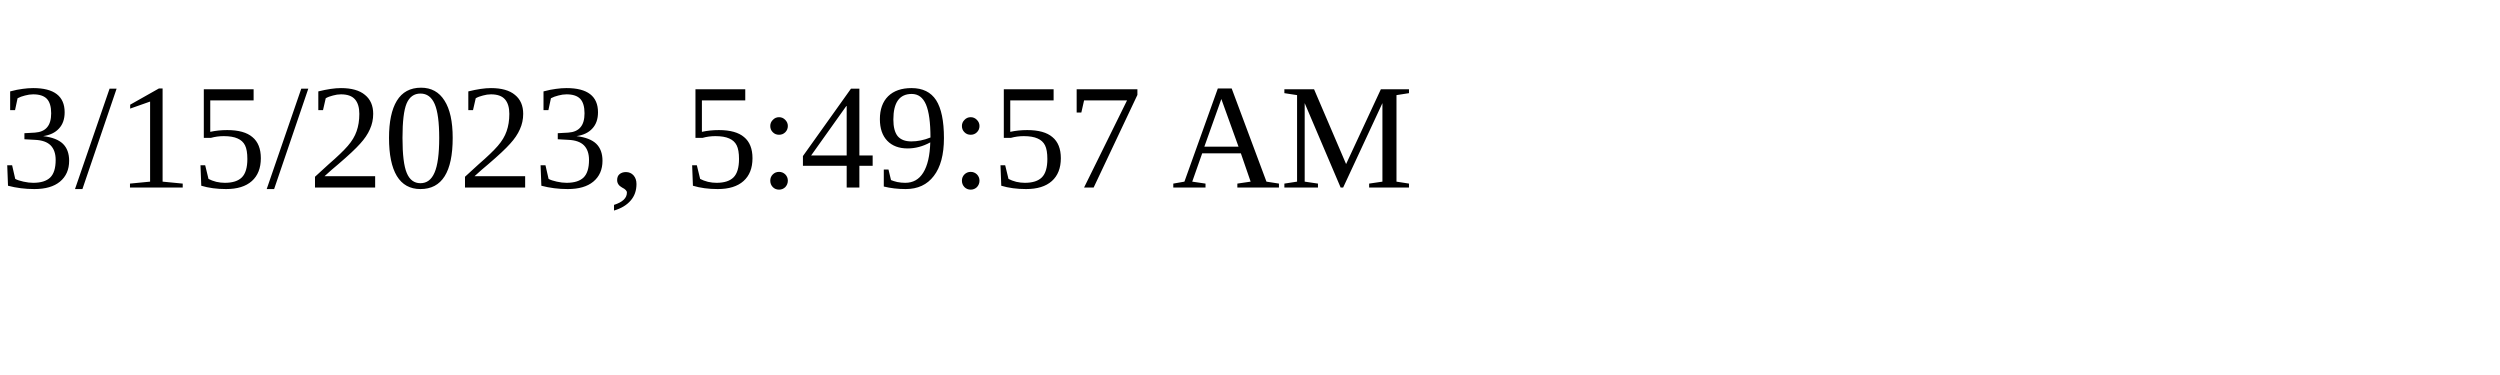
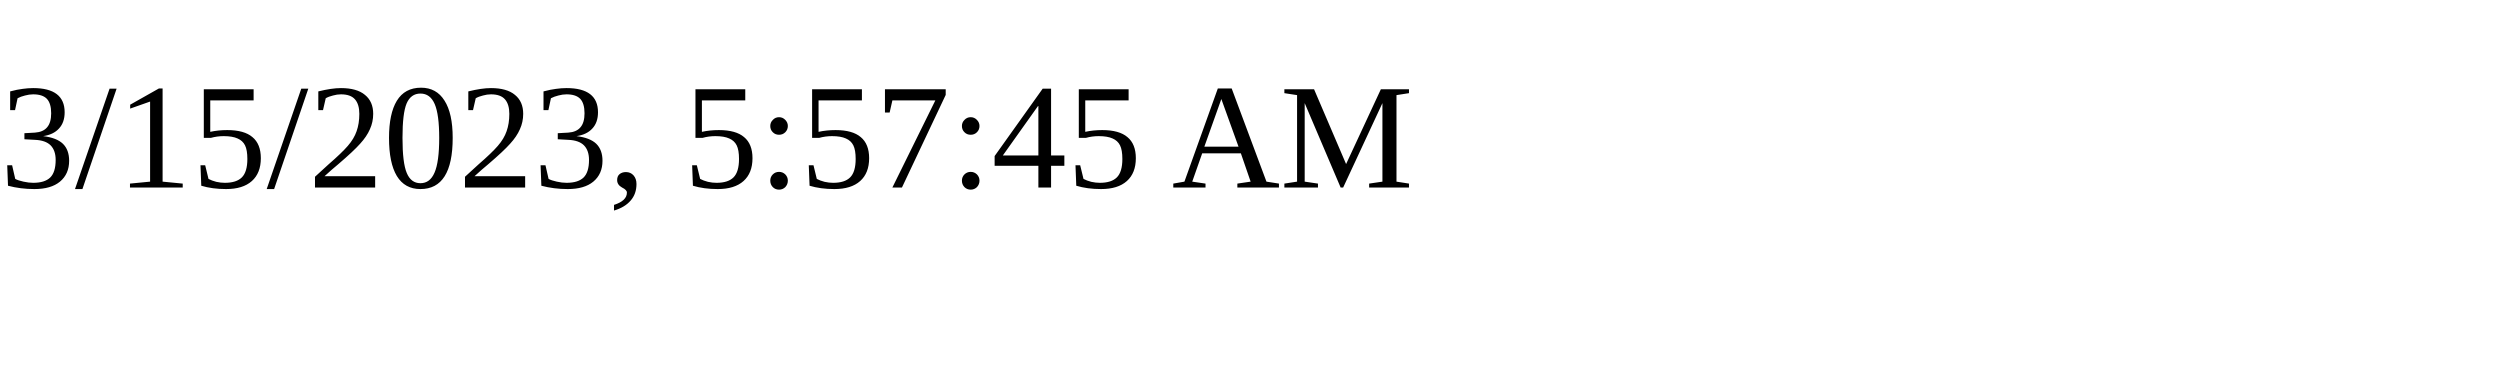
<svg xmlns="http://www.w3.org/2000/svg" height="30" width="200">
-   <text x="0" y="15">3/15/2023, 5:49:57 AM</text>
+   <text x="0" y="15">3/15/2023, 5:57:45 AM</text>
</svg>
